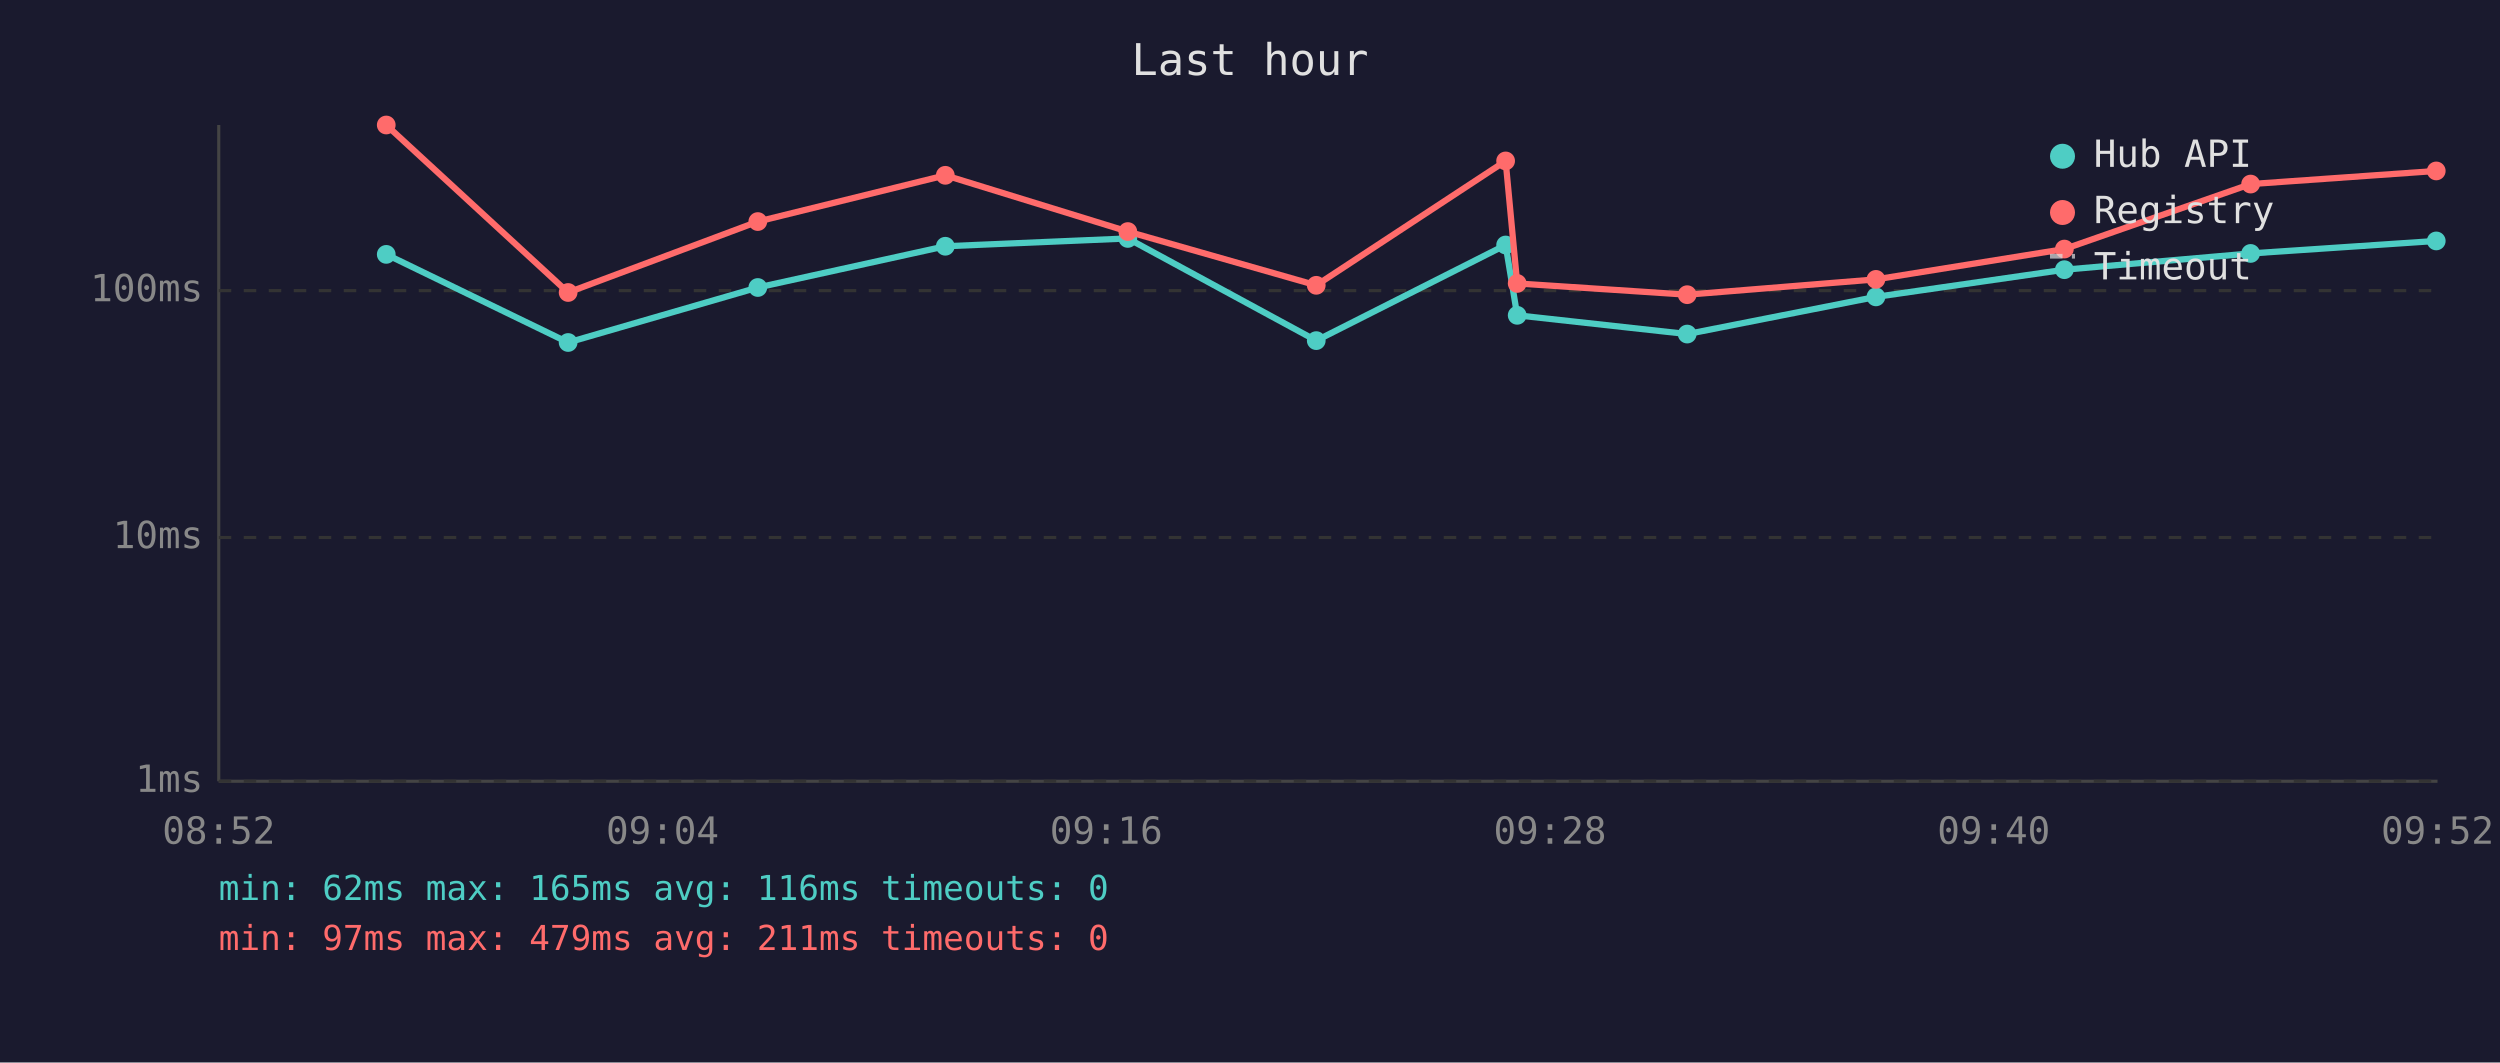
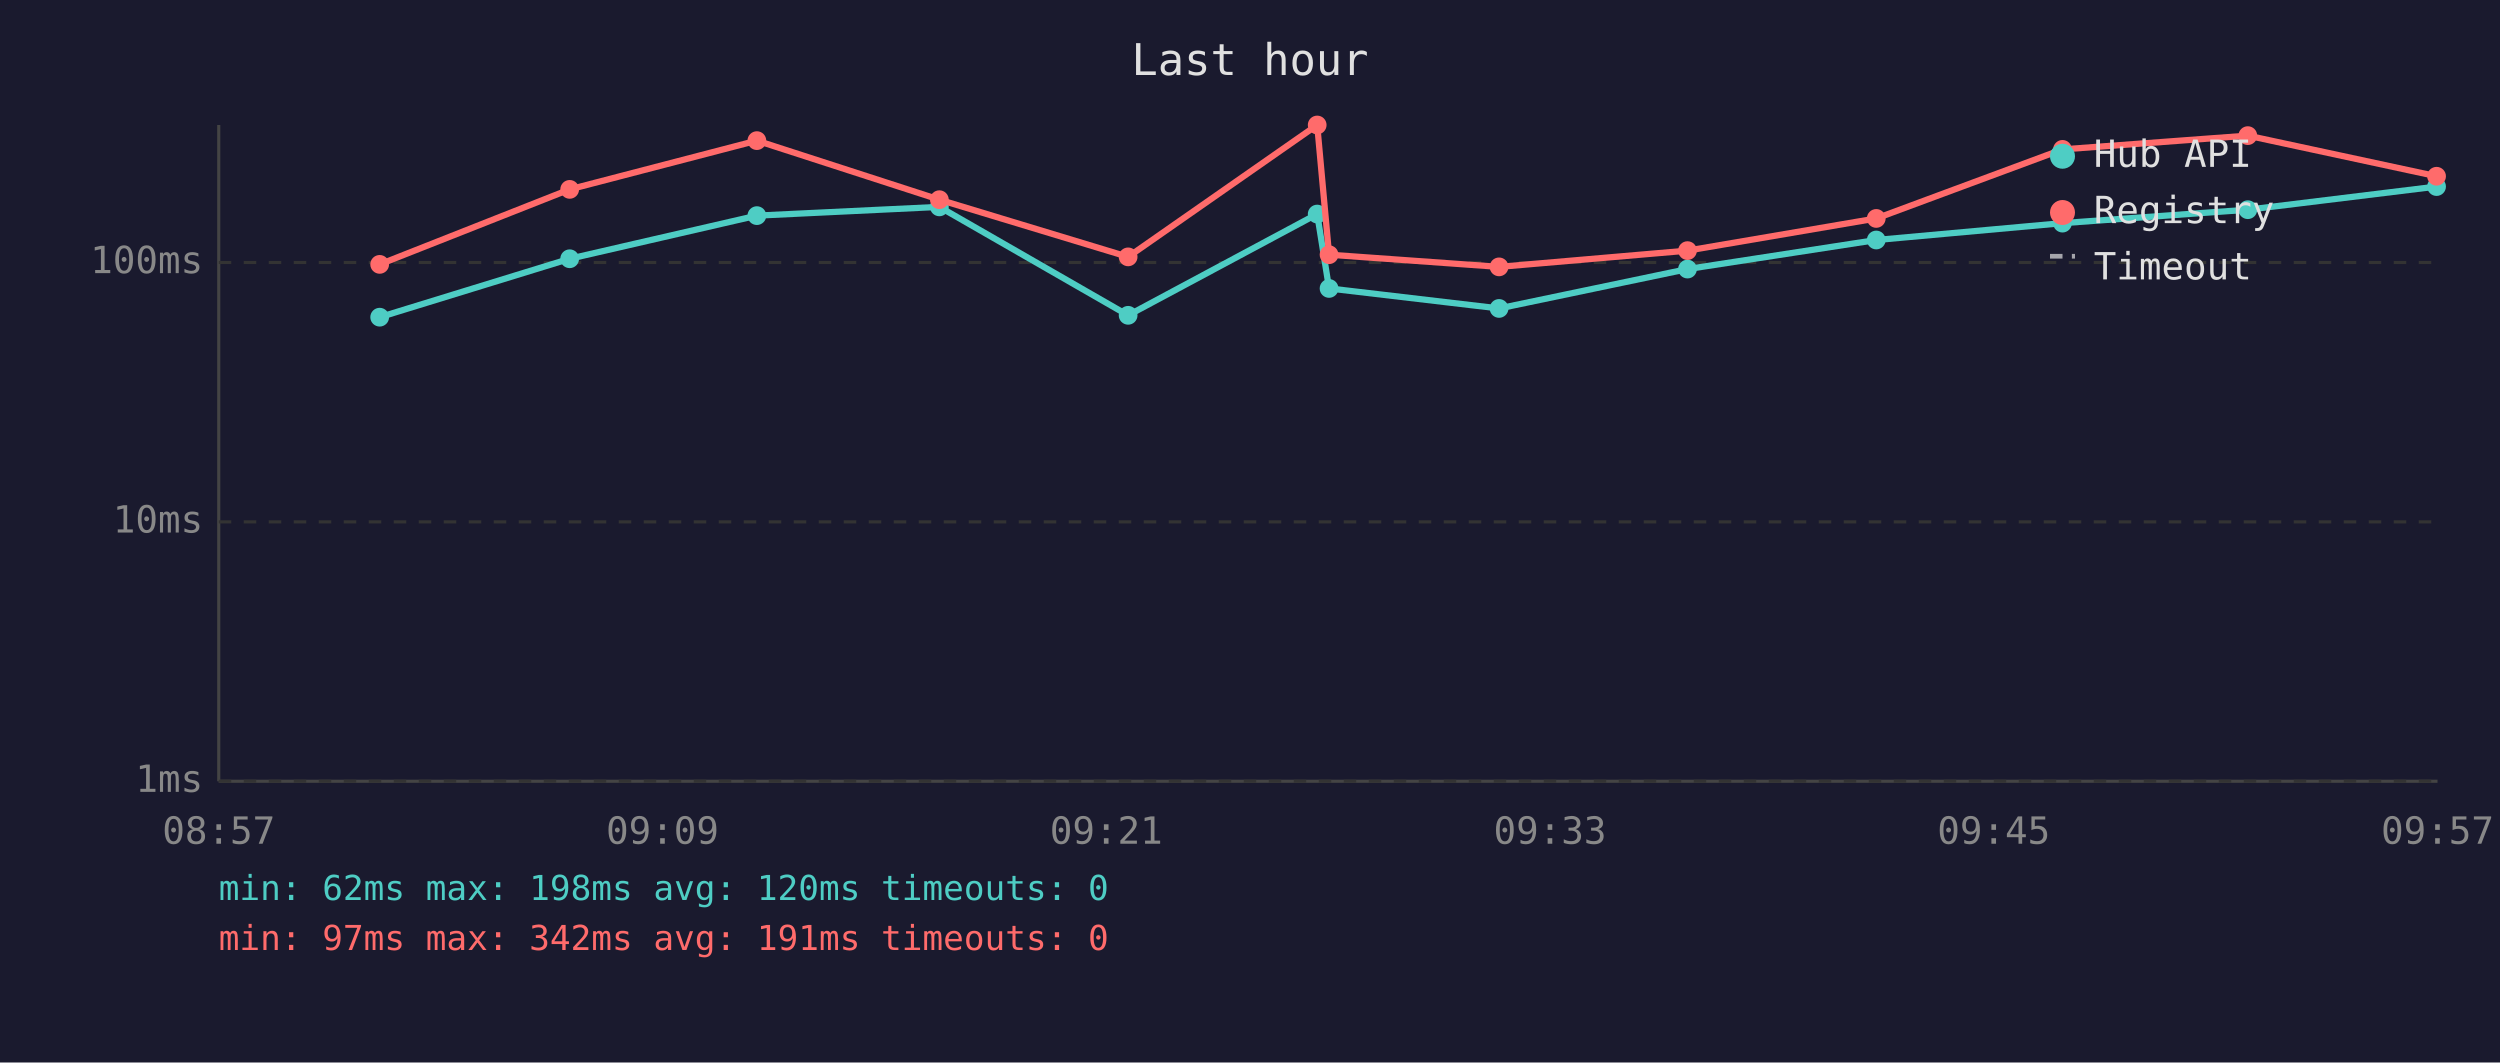
<svg xmlns="http://www.w3.org/2000/svg" viewBox="0 0 800 340" font-family="monospace" font-size="12">
  <rect width="800" height="340" fill="#1a1a2e" />
  <text x="400" y="24" fill="#e0e0e0" font-size="14" text-anchor="middle">Last hour</text>
  <line x1="70" y1="40" x2="70" y2="250" stroke="#444" stroke-width="1" />
  <line x1="70" y1="250" x2="780" y2="250" stroke="#444" stroke-width="1" />
  <line x1="70" y1="250" x2="780" y2="250" stroke="#333" stroke-width="1" stroke-dasharray="4" />
  <text x="65" y="250" fill="#888" text-anchor="end" dominant-baseline="middle">1ms</text>
-   <line x1="70" y1="172" x2="780" y2="172" stroke="#333" stroke-width="1" stroke-dasharray="4" />
-   <text x="65" y="172" fill="#888" text-anchor="end" dominant-baseline="middle">10ms</text>
-   <line x1="70" y1="93" x2="780" y2="93" stroke="#333" stroke-width="1" stroke-dasharray="4" />
-   <text x="65" y="93" fill="#888" text-anchor="end" dominant-baseline="middle">100ms</text>
-   <text x="70" y="270" fill="#888" text-anchor="middle">08:52</text>
-   <text x="212" y="270" fill="#888" text-anchor="middle">09:04</text>
-   <text x="354" y="270" fill="#888" text-anchor="middle">09:16</text>
-   <text x="496" y="270" fill="#888" text-anchor="middle">09:28</text>
-   <text x="638" y="270" fill="#888" text-anchor="middle">09:40</text>
-   <text x="780" y="270" fill="#888" text-anchor="middle">09:52</text>
-   <polyline points="123.6,81.4 181.8,109.6 242.5,92.0 302.5,78.8 360.9,76.3 421.2,109.0 481.8,78.4 485.5,100.9 539.9,106.9 600.3,95.0 660.6,86.3 720.2,81.1 779.6,77.1" fill="none" stroke="#4ecdc4" stroke-width="2" opacity="1" />
-   <circle cx="123.6" cy="81.4" r="3" fill="#4ecdc4" />
-   <circle cx="181.8" cy="109.6" r="3" fill="#4ecdc4" />
-   <circle cx="242.5" cy="92.0" r="3" fill="#4ecdc4" />
-   <circle cx="302.5" cy="78.8" r="3" fill="#4ecdc4" />
-   <circle cx="360.9" cy="76.3" r="3" fill="#4ecdc4" />
-   <circle cx="421.2" cy="109.0" r="3" fill="#4ecdc4" />
-   <circle cx="481.8" cy="78.4" r="3" fill="#4ecdc4" />
-   <circle cx="485.5" cy="100.9" r="3" fill="#4ecdc4" />
-   <circle cx="539.9" cy="106.9" r="3" fill="#4ecdc4" />
-   <circle cx="600.3" cy="95.0" r="3" fill="#4ecdc4" />
-   <circle cx="660.6" cy="86.3" r="3" fill="#4ecdc4" />
-   <circle cx="720.2" cy="81.1" r="3" fill="#4ecdc4" />
-   <circle cx="779.6" cy="77.1" r="3" fill="#4ecdc4" />
-   <polyline points="123.6,40.0 181.8,93.6 242.5,70.9 302.5,56.1 360.9,74.1 421.2,91.3 481.8,51.5 485.5,90.7 539.9,94.3 600.3,89.4 660.6,79.7 720.2,58.9 779.6,54.7" fill="none" stroke="#ff6b6b" stroke-width="2" opacity="1" />
-   <circle cx="123.6" cy="40.0" r="3" fill="#ff6b6b" />
-   <circle cx="181.8" cy="93.6" r="3" fill="#ff6b6b" />
-   <circle cx="242.5" cy="70.9" r="3" fill="#ff6b6b" />
-   <circle cx="302.5" cy="56.1" r="3" fill="#ff6b6b" />
-   <circle cx="360.9" cy="74.1" r="3" fill="#ff6b6b" />
-   <circle cx="421.2" cy="91.3" r="3" fill="#ff6b6b" />
-   <circle cx="481.8" cy="51.5" r="3" fill="#ff6b6b" />
-   <circle cx="485.5" cy="90.7" r="3" fill="#ff6b6b" />
-   <circle cx="539.9" cy="94.3" r="3" fill="#ff6b6b" />
-   <circle cx="600.3" cy="89.4" r="3" fill="#ff6b6b" />
-   <circle cx="660.6" cy="79.7" r="3" fill="#ff6b6b" />
-   <circle cx="720.2" cy="58.9" r="3" fill="#ff6b6b" />
-   <circle cx="779.6" cy="54.7" r="3" fill="#ff6b6b" />
+   <line x1="70" y1="167" x2="780" y2="167" stroke="#333" stroke-width="1" stroke-dasharray="4" />
+   <text x="65" y="167" fill="#888" text-anchor="end" dominant-baseline="middle">10ms</text>
+   <line x1="70" y1="84" x2="780" y2="84" stroke="#333" stroke-width="1" stroke-dasharray="4" />
+   <text x="65" y="84" fill="#888" text-anchor="end" dominant-baseline="middle">100ms</text>
+   <text x="70" y="270" fill="#888" text-anchor="middle">08:57</text>
+   <text x="212" y="270" fill="#888" text-anchor="middle">09:09</text>
+   <text x="354" y="270" fill="#888" text-anchor="middle">09:21</text>
+   <text x="496" y="270" fill="#888" text-anchor="middle">09:33</text>
+   <text x="638" y="270" fill="#888" text-anchor="middle">09:45</text>
+   <text x="780" y="270" fill="#888" text-anchor="middle">09:57</text>
+   <polyline points="121.5,101.5 182.3,82.8 242.2,69.0 300.6,66.2 361.0,100.9 421.5,68.5 425.3,92.3 479.7,98.7 540.0,86.1 600.4,76.8 660.0,71.4 719.3,67.1 779.7,59.7" fill="none" stroke="#4ecdc4" stroke-width="2" opacity="1" />
+   <circle cx="121.5" cy="101.5" r="3" fill="#4ecdc4" />
+   <circle cx="182.3" cy="82.8" r="3" fill="#4ecdc4" />
+   <circle cx="242.2" cy="69.0" r="3" fill="#4ecdc4" />
+   <circle cx="300.6" cy="66.2" r="3" fill="#4ecdc4" />
+   <circle cx="361.0" cy="100.9" r="3" fill="#4ecdc4" />
+   <circle cx="421.5" cy="68.5" r="3" fill="#4ecdc4" />
+   <circle cx="425.3" cy="92.3" r="3" fill="#4ecdc4" />
+   <circle cx="479.7" cy="98.7" r="3" fill="#4ecdc4" />
+   <circle cx="540.0" cy="86.1" r="3" fill="#4ecdc4" />
+   <circle cx="600.4" cy="76.8" r="3" fill="#4ecdc4" />
+   <circle cx="660.0" cy="71.4" r="3" fill="#4ecdc4" />
+   <circle cx="719.3" cy="67.1" r="3" fill="#4ecdc4" />
+   <circle cx="779.7" cy="59.7" r="3" fill="#4ecdc4" />
+   <polyline points="121.5,84.6 182.3,60.6 242.2,45.0 300.6,63.9 361.0,82.2 421.5,40.0 425.3,81.5 479.7,85.4 540.0,80.2 600.4,69.9 660.0,47.8 719.3,43.4 779.7,56.4" fill="none" stroke="#ff6b6b" stroke-width="2" opacity="1" />
+   <circle cx="121.5" cy="84.6" r="3" fill="#ff6b6b" />
+   <circle cx="182.3" cy="60.6" r="3" fill="#ff6b6b" />
+   <circle cx="242.2" cy="45.0" r="3" fill="#ff6b6b" />
+   <circle cx="300.6" cy="63.9" r="3" fill="#ff6b6b" />
+   <circle cx="361.0" cy="82.2" r="3" fill="#ff6b6b" />
+   <circle cx="421.5" cy="40.0" r="3" fill="#ff6b6b" />
+   <circle cx="425.3" cy="81.5" r="3" fill="#ff6b6b" />
+   <circle cx="479.7" cy="85.4" r="3" fill="#ff6b6b" />
+   <circle cx="540.0" cy="80.2" r="3" fill="#ff6b6b" />
+   <circle cx="600.4" cy="69.9" r="3" fill="#ff6b6b" />
+   <circle cx="660.0" cy="47.8" r="3" fill="#ff6b6b" />
+   <circle cx="719.3" cy="43.4" r="3" fill="#ff6b6b" />
+   <circle cx="779.7" cy="56.4" r="3" fill="#ff6b6b" />
  <circle cx="660" cy="50" r="4" fill="#4ecdc4" />
  <text x="670" y="50" fill="#e0e0e0" dominant-baseline="middle">Hub API</text>
  <circle cx="660" cy="68" r="4" fill="#ff6b6b" />
  <text x="670" y="68" fill="#e0e0e0" dominant-baseline="middle">Registry</text>
  <line x1="656" y1="82" x2="664" y2="82" stroke="#e0e0e0" stroke-width="1.5" stroke-dasharray="4,3" opacity="0.7" />
  <text x="670" y="86" fill="#e0e0e0" dominant-baseline="middle">Timeout</text>
-   <text x="70" y="288" fill="#4ecdc4" font-size="11">min: 62ms  max: 165ms  avg: 116ms  timeouts: 0</text>
-   <text x="70" y="304" fill="#ff6b6b" font-size="11">min: 97ms  max: 479ms  avg: 211ms  timeouts: 0</text>
+   <text x="70" y="288" fill="#4ecdc4" font-size="11">min: 62ms  max: 198ms  avg: 120ms  timeouts: 0</text>
+   <text x="70" y="304" fill="#ff6b6b" font-size="11">min: 97ms  max: 342ms  avg: 191ms  timeouts: 0</text>
</svg>
